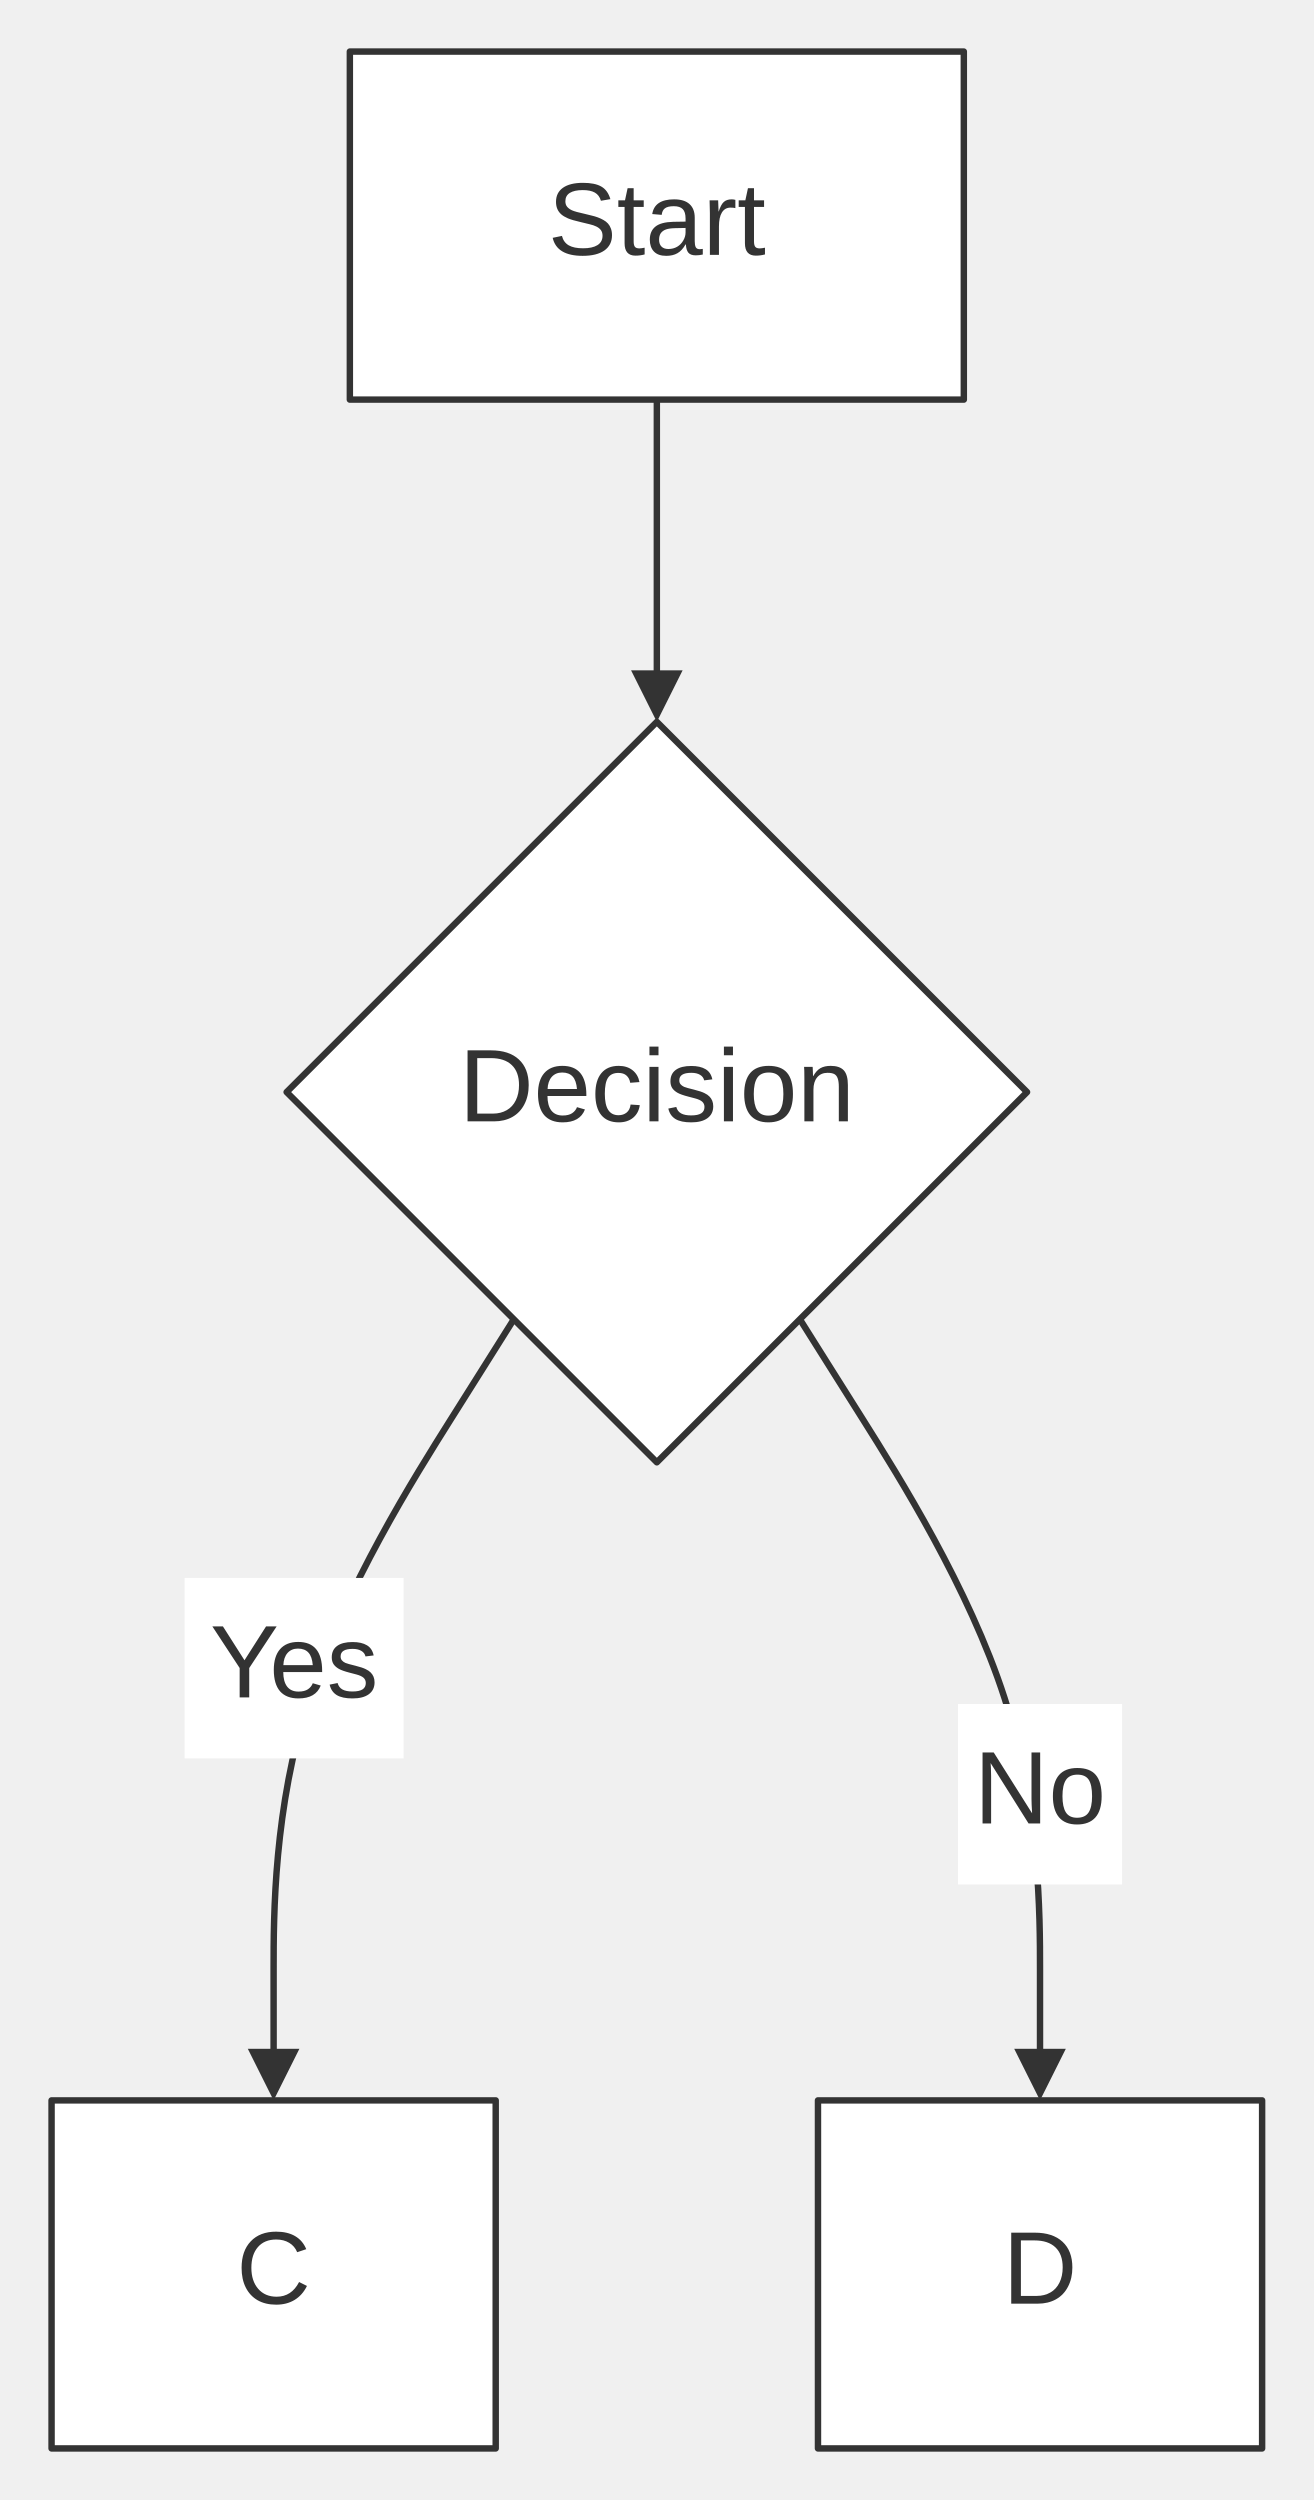
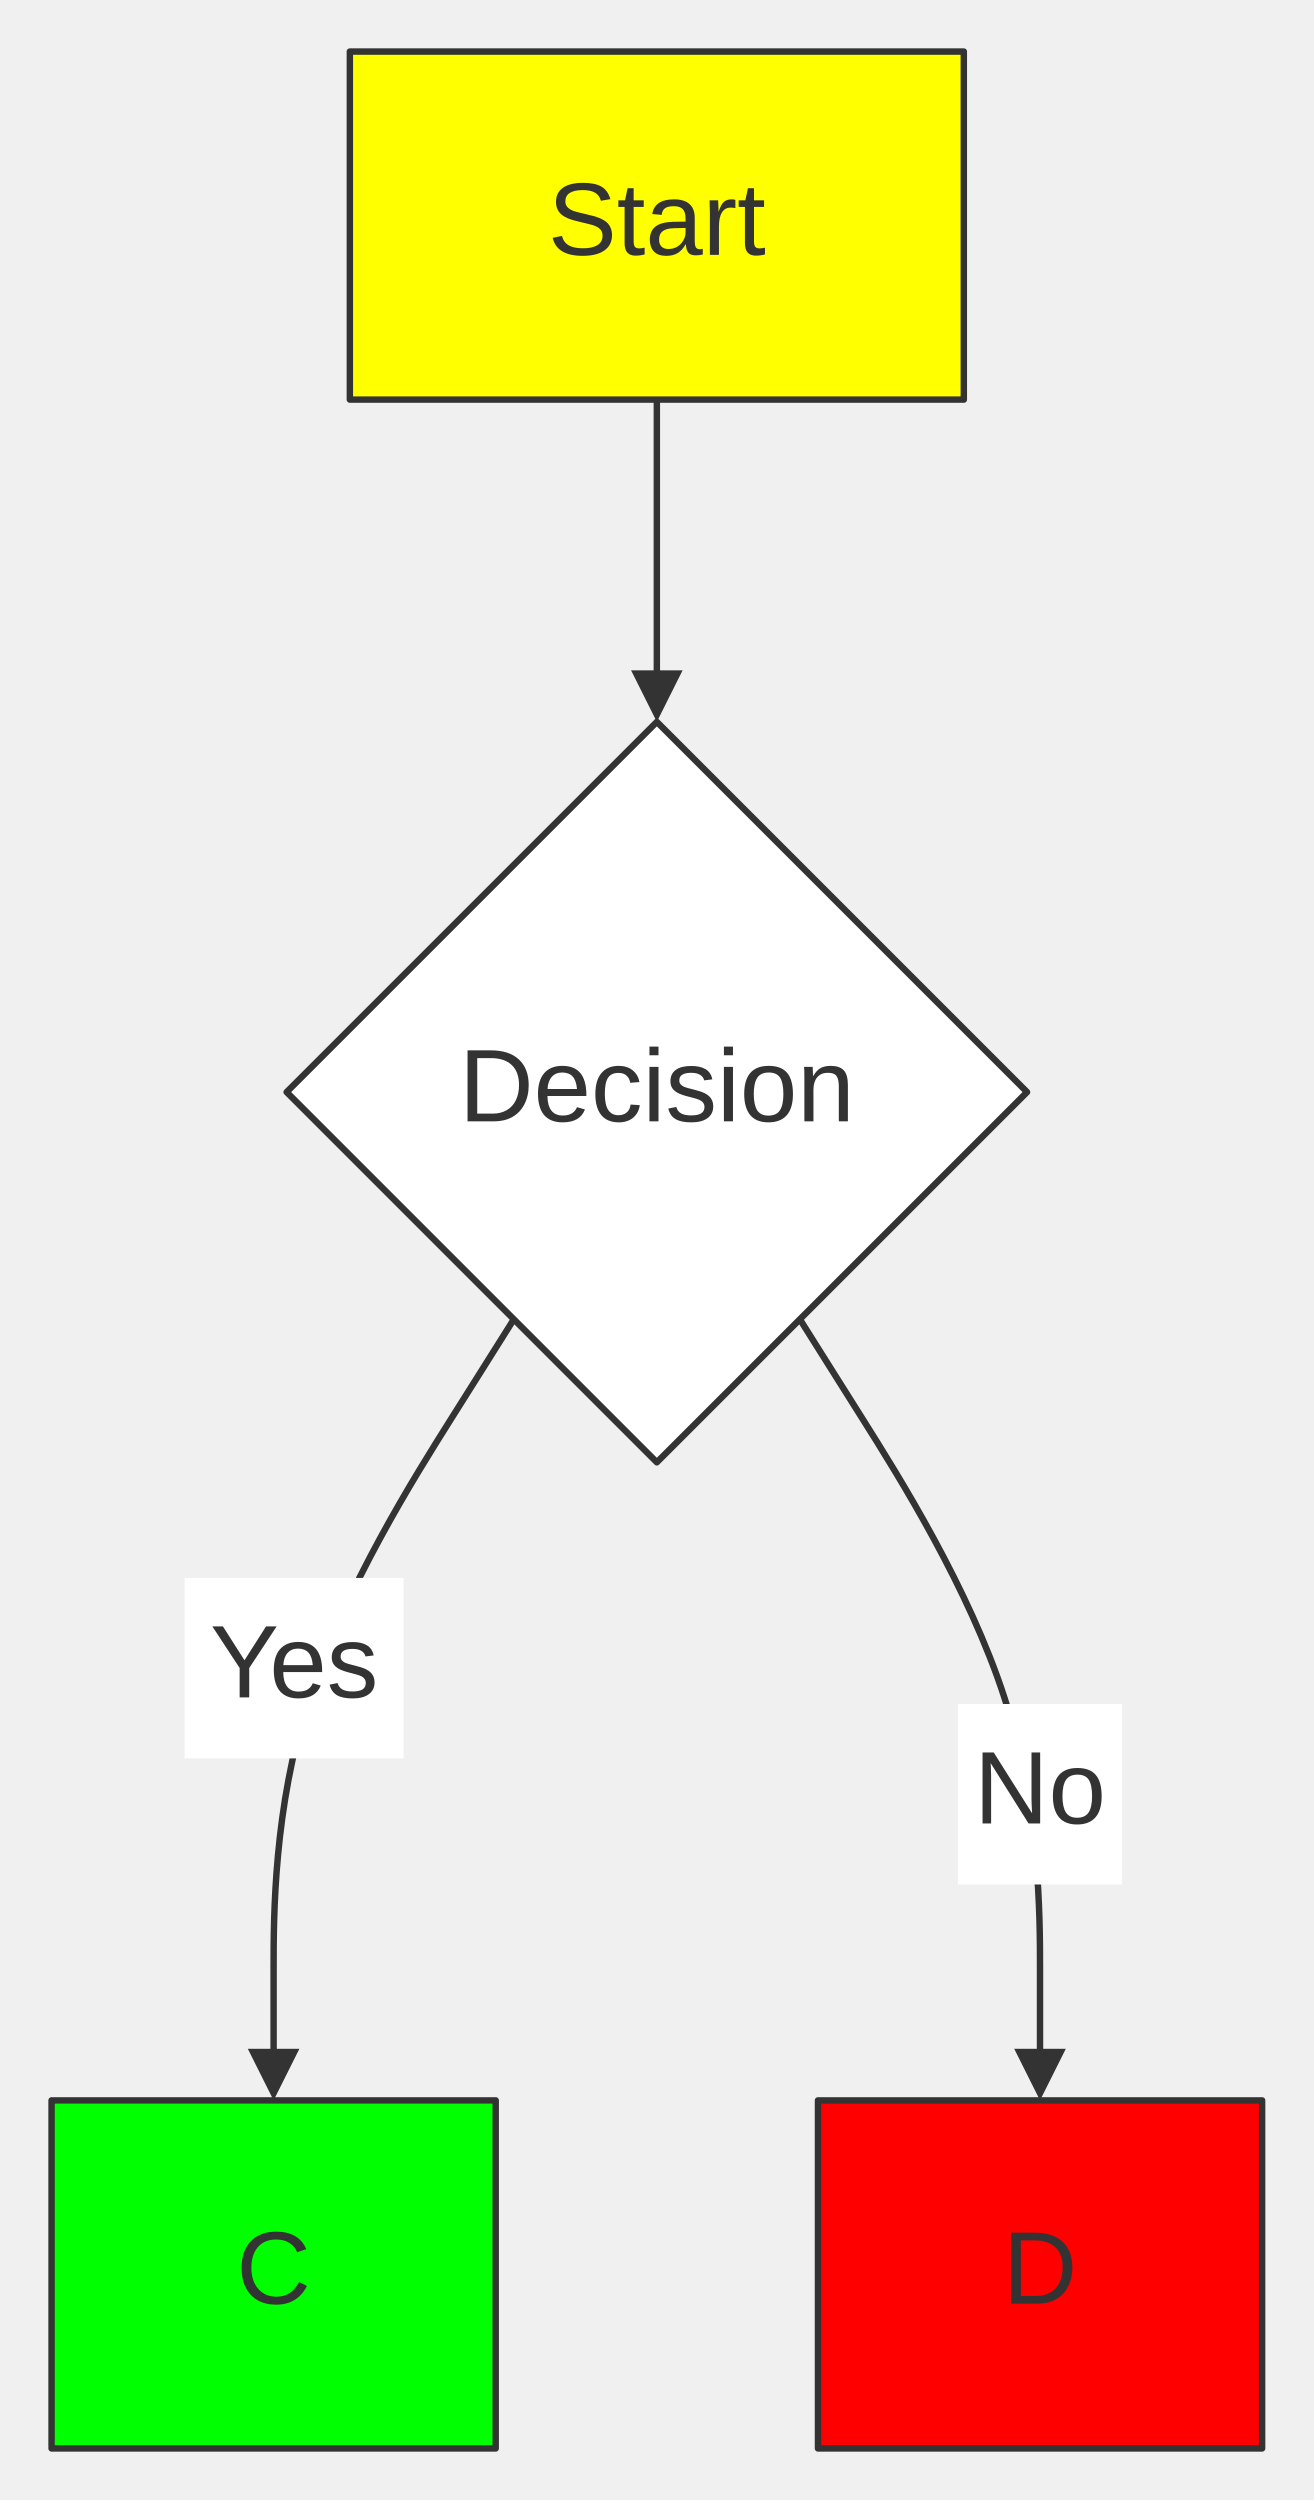
<svg xmlns="http://www.w3.org/2000/svg" width="100%" viewBox="0 0 203.82 387.88" style="max-width: 203.82px; background-color: transparent;" font-family="&quot;trebuchet ms&quot;, verdana, arial, sans-serif" font-size="16.00">
  <defs>
    <marker id="arrowhead" viewBox="0 0 10.00 10.00" refX="5.00" refY="5.00" markerWidth="8.00" markerHeight="8.00" orient="auto-start-reverse" markerUnits="userSpaceOnUse">
      <path d="M 0 0 L 10.00 5.00 L 0 10.00 z" fill="#333" />
    </marker>
  </defs>
  <g transform="translate(0.00,0.00)">
    <g class="edgePaths">
      <path d="M101.91,62.00 L101.91,64.78 C101.91,67.56 101.91,73.11 101.91,78.67 C101.91,84.22 101.91,89.78 101.91,94.67 C101.91,99.56 101.91,103.78 101.91,105.89 L101.91,108.00" stroke="#333" stroke-width="1.00" fill="none" stroke-linecap="round" stroke-linejoin="round" marker-end="url(#arrowhead)" />
      <path d="M79.72,204.69 L75.46,211.46 L69.96,220.19 C64.46,228.93 53.45,246.40 47.95,263.47 C42.45,280.54 42.45,297.21 42.45,305.54 L42.45,313.88 L42.45,321.88" stroke="#333" stroke-width="1.00" fill="none" stroke-linecap="round" stroke-linejoin="round" marker-end="url(#arrowhead)" />
      <path d="M124.10,204.69 L128.36,211.46 L133.86,220.19 C139.36,228.93 150.36,246.40 155.86,263.47 C161.36,280.54 161.36,297.21 161.36,305.54 L161.36,313.88 L161.36,321.88" stroke="#333" stroke-width="1.00" fill="none" stroke-linecap="round" stroke-linejoin="round" marker-end="url(#arrowhead)" />
    </g>
    <g class="nodes">
-       <rect x="54.28" y="8.00" width="95.26" height="54.00" fill="white" stroke="#333" stroke-width="1.00" stroke-linejoin="round" />
+       <rect x="54.28" y="8.00" width="95.26" height="54.00" fill="#ff0" stroke="#333" stroke-width="1.00" stroke-linejoin="round" />
      <text x="101.91" y="35.00" text-anchor="middle" dominant-baseline="middle" fill="#333">Start</text>
      <polygon points="101.91,112.00 159.35,169.44 101.91,226.88 44.47,169.44" fill="white" stroke="#333" stroke-width="1.00" stroke-linejoin="round" />
      <text x="101.91" y="169.44" text-anchor="middle" dominant-baseline="middle" fill="#333">Decision</text>
-       <rect x="8.00" y="325.88" width="68.91" height="54.00" fill="white" stroke="#333" stroke-width="1.00" stroke-linejoin="round" />
+       <rect x="8.00" y="325.88" width="68.91" height="54.00" fill="#0f0" stroke="#333" stroke-width="1.00" stroke-linejoin="round" />
      <text x="42.45" y="352.88" text-anchor="middle" dominant-baseline="middle" fill="#333">C</text>
-       <rect x="126.91" y="325.88" width="68.91" height="54.00" fill="white" stroke="#333" stroke-width="1.00" stroke-linejoin="round" />
+       <rect x="126.91" y="325.88" width="68.91" height="54.00" fill="#f00" stroke="#333" stroke-width="1.00" stroke-linejoin="round" />
      <text x="161.36" y="352.88" text-anchor="middle" dominant-baseline="middle" fill="#333">D</text>
    </g>
    <g class="edgeLabels">
      <rect x="28.64" y="244.82" width="33.98" height="28.00" fill="white" />
      <text x="45.64" y="258.82" text-anchor="middle" dominant-baseline="middle" fill="#333">Yes</text>
      <rect x="148.64" y="264.38" width="25.45" height="28.00" fill="white" />
      <text x="161.36" y="278.38" text-anchor="middle" dominant-baseline="middle" fill="#333">No</text>
    </g>
  </g>
</svg>
